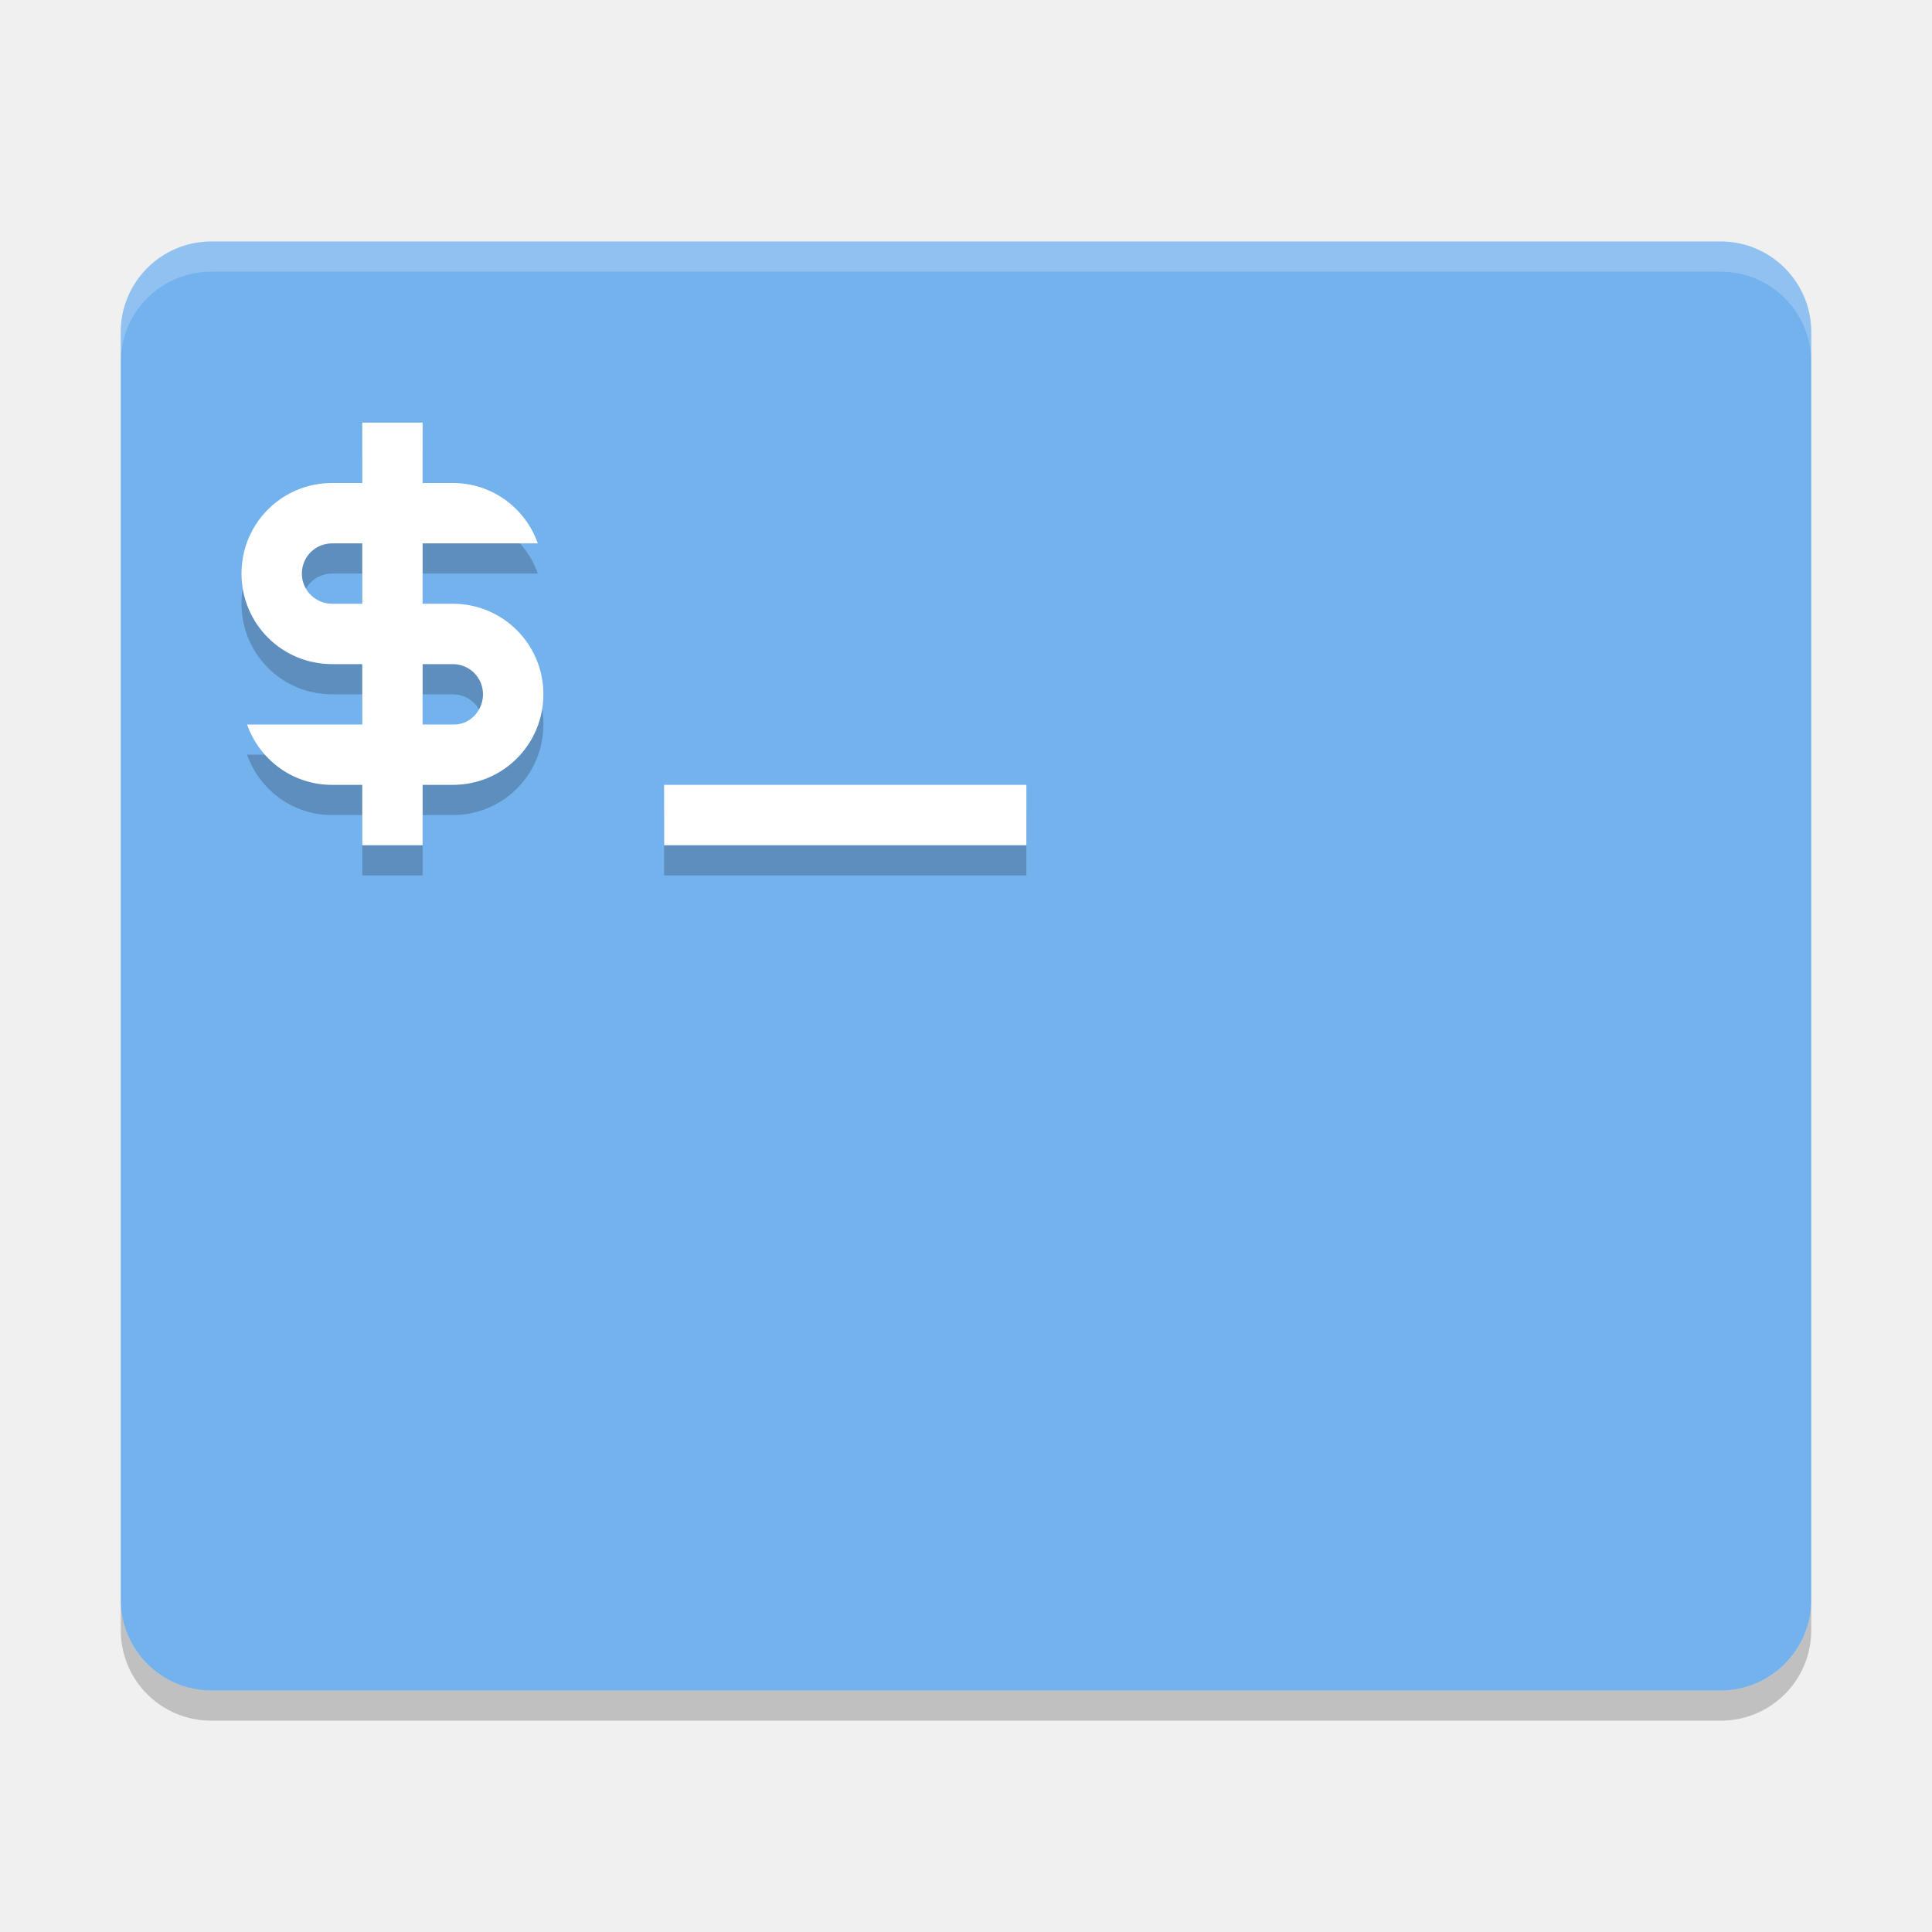
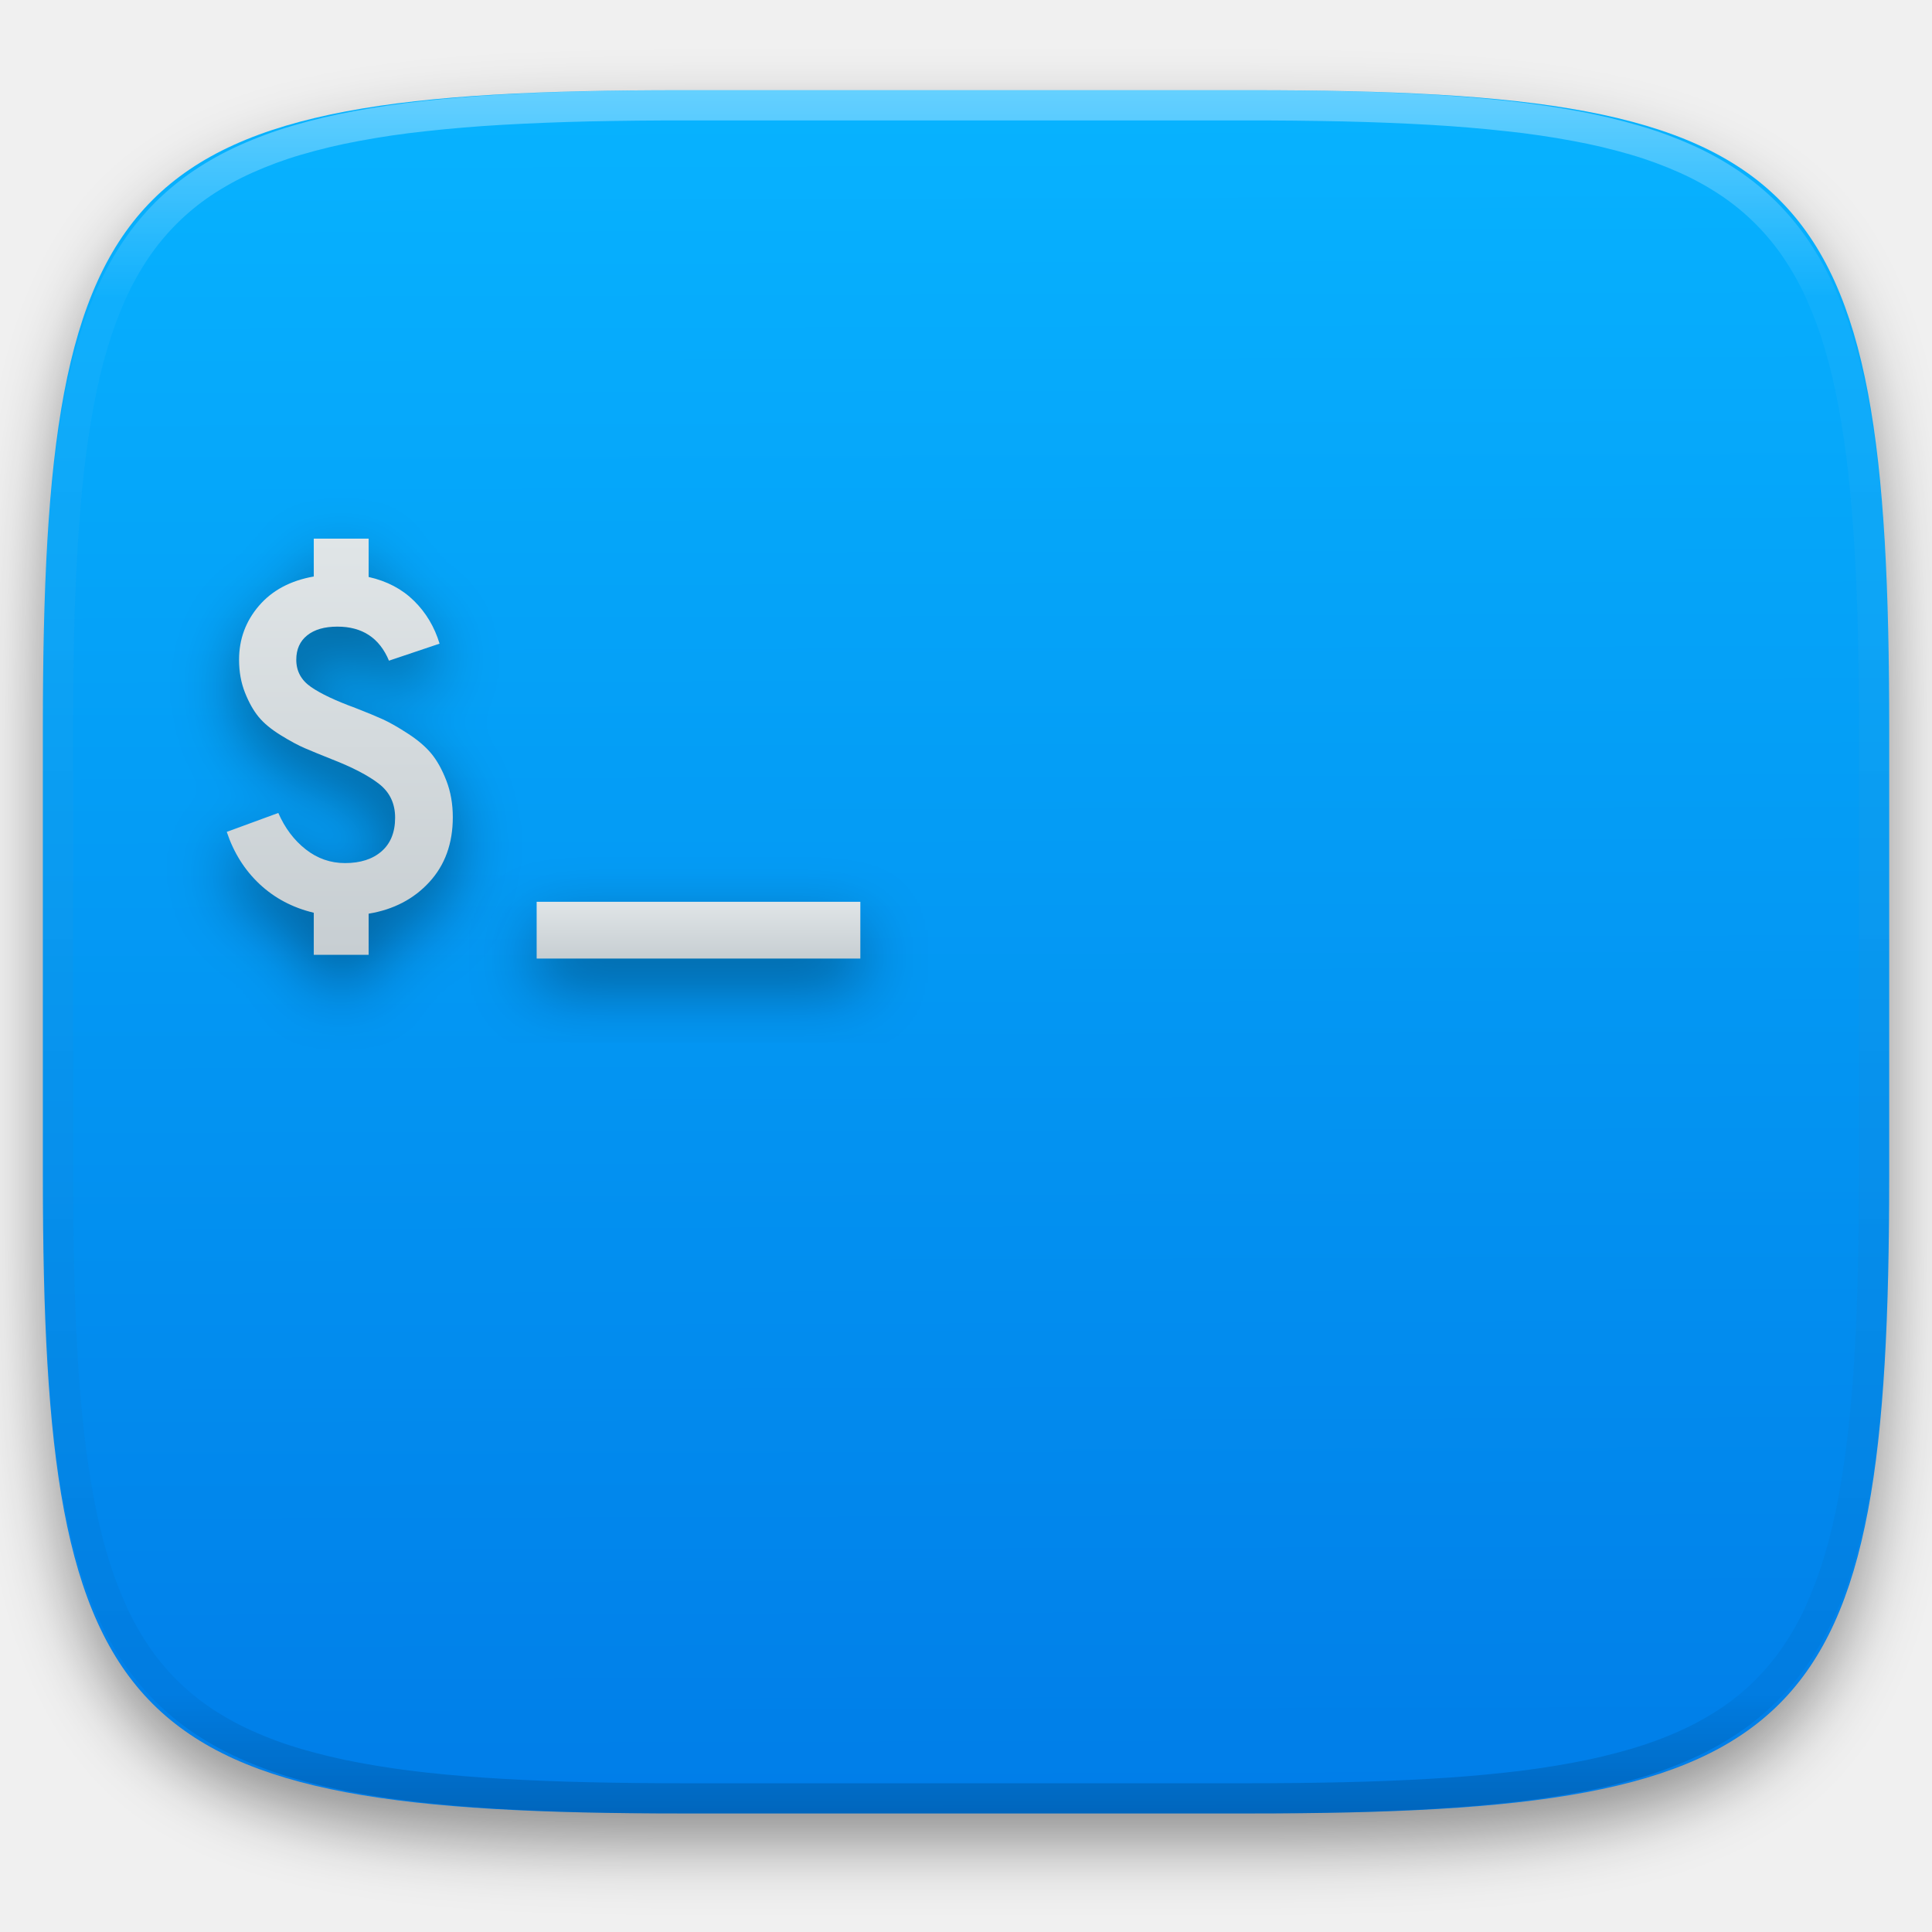
- <svg xmlns="http://www.w3.org/2000/svg" width="64" height="64" version="1">
-   <rect style="fill:#74b2ed" width="56" height="48" x="4" y="8" rx="3" ry="3" />
-   <path style="opacity:.2;fill:#ffffff" d="m7 8c-1.662 0-3 1.338-3 3v1c0-1.662 1.338-3 3-3h50c1.662 0 3 1.338 3 3v-1c0-1.662-1.338-3-3-3h-50z" />
-   <path style="opacity:.2" d="m4 53v1c0 1.662 1.338 3 3 3h50c1.662 0 3-1.338 3-3v-1c0 1.662-1.338 3-3 3h-50c-1.662 0-3-1.338-3-3z" />
-   <path style="opacity:.2" d="m12 15v2h-1c-1.662 0-3 1.338-3 3s1.338 3 3 3h1v2h-3.816c0.412 1.164 1.508 2 2.816 2h1v2h2v-2h1c1.662 0 3-1.338 3-3s-1.338-3-3-3h-1v-2h3.816c-0.412-1.164-1.508-2-2.816-2h-1v-2h-2zm-1 4h1v2h-1c-0.554 0-1-0.446-1-1s0.446-1 1-1zm3 4h1c0.554 0 1 0.446 1 1s-0.447 1.026-1 1h-1zm8 4v2h12v-2z" />
-   <path style="fill:#ffffff" d="m12 14v2h-1c-1.662 0-3 1.338-3 3s1.338 3 3 3h1v2h-3.816c0.412 1.164 1.508 2 2.816 2h1v2h2v-2h1c1.662 0 3-1.338 3-3s-1.338-3-3-3h-1v-2h3.816c-0.412-1.164-1.508-2-2.816-2h-1v-2h-2zm-1 4h1v2h-1c-0.554 0-1-0.446-1-1s0.446-1 1-1zm3 4h1c0.554 0 1 0.446 1 1s-0.447 1.026-1 1h-1zm8 4v2h12v-2z" />
+ <svg xmlns="http://www.w3.org/2000/svg" style="isolation:isolate" viewBox="0 0 256 256" width="256" height="256">
+   <defs>
+     <filter id="8E7YClBhQuX4AMGOHMqPoXKW0TESCiaf" x="-200%" y="-200%" width="400%" height="400%" filterUnits="objectBoundingBox" color-interpolation-filters="sRGB">
+       <feGaussianBlur in="SourceGraphic" stdDeviation="4.294" />
+       <feOffset dx="0" dy="4" result="pf_100_offsetBlur" />
+       <feFlood flood-color="#000000" flood-opacity="0.4" />
+       <feComposite in2="pf_100_offsetBlur" operator="in" result="pf_100_dropShadow" />
+       <feBlend in="SourceGraphic" in2="pf_100_dropShadow" mode="normal" />
+     </filter>
+   </defs>
+   <g filter="url(#8E7YClBhQuX4AMGOHMqPoXKW0TESCiaf)">
+     <linearGradient id="_lgradient_814" x1="0.187" y1="0.005" x2="0.19" y2="0.999" gradientTransform="matrix(244.648,0,0,228.338,5.68,11.952)" gradientUnits="userSpaceOnUse">
+       <stop offset="0%" stop-opacity="1" style="stop-color:rgb(7,179,255)" />
+       <stop offset="100%" stop-opacity="1" style="stop-color:rgb(0,125,232)" />
+     </linearGradient>
+     <path d=" M 165.689 11.952 C 239.745 11.952 250.328 22.509 250.328 96.495 L 250.328 155.746 C 250.328 229.733 239.745 240.29 165.689 240.29 L 90.319 240.29 C 16.264 240.29 5.68 229.733 5.68 155.746 L 5.68 96.495 C 5.68 22.509 16.264 11.952 90.319 11.952 L 165.689 11.952 Z " id="shape" fill="url(#_lgradient_814)" />
+   </g>
+   <g opacity="0.4">
+     <linearGradient id="_lgradient_815" x1="0.517" y1="0" x2="0.517" y2="1" gradientTransform="matrix(244.65,0,0,228.34,5.68,11.95)" gradientUnits="userSpaceOnUse">
+       <stop offset="0%" stop-opacity="1" style="stop-color:rgb(255,255,255)" />
+       <stop offset="12.5%" stop-opacity="0.098" style="stop-color:rgb(255,255,255)" />
+       <stop offset="92.5%" stop-opacity="0.098" style="stop-color:rgb(0,0,0)" />
+       <stop offset="100%" stop-opacity="0.498" style="stop-color:rgb(0,0,0)" />
+     </linearGradient>
+     <path d=" M 165.068 11.951 C 169.396 11.941 173.724 11.991 178.052 12.089 C 181.927 12.167 185.803 12.315 189.678 12.541 C 193.131 12.737 196.583 13.022 200.026 13.395 C 203.085 13.73 206.144 14.181 209.174 14.741 C 211.889 15.243 214.574 15.881 217.22 16.657 C 219.62 17.355 221.971 18.219 224.243 19.241 C 226.358 20.184 228.384 21.304 230.302 22.591 C 232.142 23.829 233.863 25.244 235.437 26.806 C 237.001 28.378 238.417 30.088 239.656 31.925 C 240.945 33.841 242.066 35.865 243.02 37.967 C 244.043 40.247 244.909 42.585 245.617 44.972 C 246.394 47.615 247.034 50.297 247.535 53.009 C 248.096 56.035 248.548 59.081 248.883 62.136 C 249.257 65.575 249.542 69.014 249.739 72.462 C 249.965 76.323 250.112 80.194 250.201 84.055 C 250.289 88.378 250.339 92.701 250.329 97.014 L 250.329 155.226 C 250.339 159.549 250.289 163.862 250.201 168.185 C 250.112 172.056 249.965 175.917 249.739 179.778 C 249.542 183.226 249.257 186.675 248.883 190.104 C 248.548 193.159 248.096 196.215 247.535 199.241 C 247.034 201.943 246.394 204.625 245.617 207.268 C 244.909 209.655 244.043 212.003 243.02 214.273 C 242.066 216.385 240.945 218.399 239.656 220.315 C 238.417 222.152 237.001 223.872 235.437 225.434 C 233.863 226.996 232.142 228.411 230.302 229.649 C 228.384 230.936 226.358 232.056 224.243 232.999 C 221.971 234.021 219.62 234.885 217.22 235.593 C 214.574 236.369 211.889 237.007 209.174 237.499 C 206.144 238.068 203.085 238.51 200.026 238.845 C 196.583 239.218 193.131 239.503 189.678 239.699 C 185.803 239.925 181.927 240.073 178.052 240.161 C 173.724 240.249 169.396 240.299 165.068 240.289 L 90.942 240.289 C 86.614 240.299 82.286 240.249 77.958 240.161 C 74.083 240.073 70.207 239.925 66.332 239.699 C 62.879 239.503 59.427 239.218 55.984 238.845 C 52.925 238.51 49.866 238.068 46.836 237.499 C 44.121 237.007 41.436 236.369 38.79 235.593 C 36.39 234.885 34.039 234.021 31.767 232.999 C 29.652 232.056 27.626 230.936 25.708 229.649 C 23.868 228.411 22.147 226.996 20.573 225.434 C 19.009 223.872 17.593 222.152 16.354 220.315 C 15.065 218.399 13.944 216.385 12.99 214.273 C 11.967 212.003 11.101 209.655 10.393 207.268 C 9.616 204.625 8.976 201.943 8.475 199.241 C 7.914 196.215 7.462 193.159 7.127 190.104 C 6.753 186.675 6.468 183.226 6.271 179.778 C 6.045 175.917 5.898 172.056 5.809 168.185 C 5.721 163.862 5.671 159.549 5.681 155.226 L 5.681 97.014 C 5.671 92.701 5.721 88.378 5.809 84.055 C 5.898 80.194 6.045 76.323 6.271 72.462 C 6.468 69.014 6.753 65.575 7.127 62.136 C 7.462 59.081 7.914 56.035 8.475 53.009 C 8.976 50.297 9.616 47.615 10.393 44.972 C 11.101 42.585 11.967 40.247 12.99 37.967 C 13.944 35.865 15.065 33.841 16.354 31.925 C 17.593 30.088 19.009 28.378 20.573 26.806 C 22.147 25.244 23.868 23.829 25.708 22.591 C 27.626 21.304 29.652 20.184 31.767 19.241 C 34.039 18.219 36.39 17.355 38.79 16.657 C 41.436 15.881 44.121 15.243 46.836 14.741 C 49.866 14.181 52.925 13.73 55.984 13.395 C 59.427 13.022 62.879 12.737 66.332 12.541 C 70.207 12.315 74.083 12.167 77.958 12.089 C 82.286 11.991 86.614 11.941 90.942 11.951 L 165.068 11.951 Z  M 165.078 15.96 C 169.376 15.95 173.675 15.999 177.973 16.087 C 181.8 16.176 185.626 16.323 189.452 16.539 C 192.836 16.736 196.219 17.011 199.583 17.384 C 202.554 17.699 205.515 18.131 208.446 18.681 C 211.023 19.153 213.58 19.762 216.099 20.499 C 218.322 21.147 220.495 21.953 222.6 22.896 C 224.509 23.751 226.338 24.763 228.069 25.922 C 229.692 27.013 231.207 28.26 232.594 29.646 C 233.981 31.031 235.23 32.544 236.332 34.165 C 237.492 35.894 238.506 37.712 239.361 39.608 C 240.306 41.72 241.112 43.892 241.761 46.102 C 242.509 48.617 243.109 51.162 243.591 53.736 C 244.132 56.664 244.565 59.611 244.889 62.578 C 245.263 65.938 245.539 69.308 245.735 72.688 C 245.952 76.51 246.109 80.322 246.188 84.144 C 246.276 88.437 246.325 92.721 246.325 97.014 C 246.325 97.014 246.325 97.014 246.325 97.014 L 246.325 155.226 C 246.325 155.226 246.325 155.226 246.325 155.226 C 246.325 159.519 246.276 163.803 246.188 168.096 C 246.109 171.918 245.952 175.74 245.735 179.552 C 245.539 182.932 245.263 186.302 244.889 189.672 C 244.565 192.629 244.132 195.576 243.591 198.504 C 243.109 201.078 242.509 203.623 241.761 206.138 C 241.112 208.358 240.306 210.52 239.361 212.632 C 238.506 214.528 237.492 216.356 236.332 218.075 C 235.23 219.706 233.981 221.219 232.594 222.604 C 231.207 223.98 229.692 225.227 228.069 226.318 C 226.338 227.477 224.509 228.489 222.6 229.344 C 220.495 230.297 218.322 231.093 216.099 231.741 C 213.58 232.478 211.023 233.087 208.446 233.559 C 205.515 234.109 202.554 234.541 199.583 234.865 C 196.219 235.229 192.836 235.514 189.452 235.701 C 185.626 235.917 181.8 236.074 177.973 236.153 C 173.675 236.251 169.376 236.29 165.078 236.29 C 165.078 236.29 165.078 236.29 165.068 236.29 L 90.942 236.29 C 90.932 236.29 90.932 236.29 90.932 236.29 C 86.634 236.29 82.335 236.251 78.037 236.153 C 74.21 236.074 70.384 235.917 66.558 235.701 C 63.174 235.514 59.791 235.229 56.427 234.865 C 53.456 234.541 50.495 234.109 47.564 233.559 C 44.987 233.087 42.43 232.478 39.911 231.741 C 37.688 231.093 35.515 230.297 33.41 229.344 C 31.501 228.489 29.672 227.477 27.941 226.318 C 26.318 225.227 24.803 223.98 23.416 222.604 C 22.029 221.219 20.78 219.706 19.678 218.075 C 18.518 216.356 17.504 214.528 16.649 212.632 C 15.704 210.52 14.898 208.358 14.249 206.138 C 13.501 203.623 12.901 201.078 12.419 198.504 C 11.878 195.576 11.445 192.629 11.121 189.672 C 10.747 186.302 10.472 182.932 10.275 179.552 C 10.058 175.74 9.901 171.918 9.822 168.096 C 9.734 163.803 9.685 159.519 9.685 155.226 C 9.685 155.226 9.685 155.226 9.685 155.226 L 9.685 97.014 C 9.685 97.014 9.685 97.014 9.685 97.014 C 9.685 92.721 9.734 88.437 9.822 84.144 C 9.901 80.322 10.058 76.51 10.275 72.688 C 10.472 69.308 10.747 65.938 11.121 62.578 C 11.445 59.611 11.878 56.664 12.419 53.736 C 12.901 51.162 13.501 48.617 14.249 46.102 C 14.898 43.892 15.704 41.72 16.649 39.608 C 17.504 37.712 18.518 35.894 19.678 34.165 C 20.78 32.544 22.029 31.031 23.416 29.646 C 24.803 28.26 26.318 27.013 27.941 25.922 C 29.672 24.763 31.501 23.751 33.41 22.896 C 35.515 21.953 37.688 21.147 39.911 20.499 C 42.43 19.762 44.987 19.153 47.564 18.681 C 50.495 18.131 53.456 17.699 56.427 17.384 C 59.791 17.011 63.174 16.736 66.558 16.539 C 70.384 16.323 74.21 16.176 78.037 16.087 C 82.335 15.999 86.634 15.95 90.932 15.96 C 90.932 15.96 90.932 15.96 90.942 15.96 L 165.068 15.96 C 165.078 15.96 165.078 15.96 165.078 15.96 Z " fill-rule="evenodd" id="highlight" fill="url(#_lgradient_815)" />
+   </g>
+   <defs>
+     <filter id="AGjQIrSBsC9kfgC6D0Hrfo3m5Y5m240p" x="-200%" y="-200%" width="400%" height="400%" filterUnits="objectBoundingBox" color-interpolation-filters="sRGB">
+       <feGaussianBlur stdDeviation="4.294" />
+     </filter>
+   </defs>
+   <g opacity="0.4" filter="url(#AGjQIrSBsC9kfgC6D0Hrfo3m5Y5m240p)">
+     <path d=" M 114 130.522 L 71.11 130.522 L 71.11 123 L 114 123 L 114 130.522 Z " id="hyphen shadow" fill="rgb(0,0,0)" />
+   </g>
+   <linearGradient id="_lgradient_816" x1="0" y1="0" x2="-1.8369701987210297e-16" y2="1" gradientTransform="matrix(42.89,0,0,7.522,71.11,119.492)" gradientUnits="userSpaceOnUse">
+     <stop offset="0%" stop-opacity="1" style="stop-color:rgb(224,229,231)" />
+     <stop offset="100%" stop-opacity="1" style="stop-color:rgb(199,206,210)" />
+   </linearGradient>
+   <path d=" M 114 127.014 L 71.11 127.014 L 71.11 119.492 L 114 119.492 L 114 127.014 Z " id="hyphen" fill="url(#_lgradient_816)" />
+   <defs>
+     <filter id="2DnSNPAT9hAIooreT5mScf3znqrV59MO" x="-200%" y="-200%" width="400%" height="400%" filterUnits="objectBoundingBox" color-interpolation-filters="sRGB">
+       <feGaussianBlur stdDeviation="4.294" />
+     </filter>
+   </defs>
+   <g opacity="0.4" filter="url(#2DnSNPAT9hAIooreT5mScf3znqrV59MO)">
+     <path d=" M 48.846 130.144 L 41.577 130.144 L 41.577 124.567 L 41.577 124.567 Q 37.378 123.564 34.402 120.776 L 34.402 120.776 L 34.402 120.776 Q 31.425 117.987 30.047 113.852 L 30.047 113.852 L 36.877 111.345 L 36.877 111.345 Q 38.193 114.353 40.512 116.17 L 40.512 116.17 L 40.512 116.17 Q 42.83 117.987 45.713 117.987 L 45.713 117.987 L 45.713 117.987 Q 48.783 117.987 50.569 116.421 L 50.569 116.421 L 50.569 116.421 Q 52.355 114.854 52.355 111.972 L 52.355 111.972 L 52.355 111.972 Q 52.355 109.152 50.224 107.491 L 50.224 107.491 L 50.224 107.491 Q 48.094 105.831 43.895 104.201 L 43.895 104.201 L 43.895 104.201 Q 41.702 103.324 40.386 102.76 L 40.386 102.76 L 40.386 102.76 Q 39.07 102.196 37.19 101.037 L 37.19 101.037 L 37.19 101.037 Q 35.31 99.878 34.276 98.624 L 34.276 98.624 L 34.276 98.624 Q 33.243 97.371 32.459 95.397 L 32.459 95.397 L 32.459 95.397 Q 31.676 93.423 31.676 91.042 L 31.676 91.042 L 31.676 91.042 Q 31.676 86.969 34.308 83.898 L 34.308 83.898 L 34.308 83.898 Q 36.94 80.828 41.577 80.013 L 41.577 80.013 L 41.577 75 L 48.846 75 L 48.846 80.076 L 48.846 80.076 Q 52.48 80.89 54.862 83.24 L 54.862 83.24 L 54.862 83.24 Q 57.243 85.59 58.245 88.911 L 58.245 88.911 L 51.54 91.167 L 51.54 91.167 Q 49.66 86.655 44.71 86.655 L 44.71 86.655 L 44.71 86.655 Q 42.141 86.655 40.7 87.815 L 40.7 87.815 L 40.7 87.815 Q 39.258 88.974 39.258 91.042 L 39.258 91.042 L 39.258 91.042 Q 39.258 93.298 41.201 94.645 L 41.201 94.645 L 41.201 94.645 Q 43.143 95.992 47.091 97.434 L 47.091 97.434 L 47.091 97.434 Q 49.347 98.311 50.726 98.938 L 50.726 98.938 L 50.726 98.938 Q 52.104 99.564 54.078 100.849 L 54.078 100.849 L 54.078 100.849 Q 56.052 102.133 57.18 103.512 L 57.18 103.512 L 57.18 103.512 Q 58.308 104.891 59.154 107.084 L 59.154 107.084 L 59.154 107.084 Q 60 109.277 60 111.909 L 60 111.909 L 60 111.909 Q 60 117.11 56.898 120.494 L 56.898 120.494 L 56.898 120.494 Q 53.796 123.878 48.846 124.692 L 48.846 124.692 L 48.846 130.144 Z " id="Path" fill="rgb(0,0,0)" />
+   </g>
+   <linearGradient id="_lgradient_817" x1="0" y1="0" x2="-1.8369701987210297e-16" y2="1" gradientTransform="matrix(29.953,0,0,55.144,30.047,71.376)" gradientUnits="userSpaceOnUse">
+     <stop offset="0%" stop-opacity="1" style="stop-color:rgb(224,229,231)" />
+     <stop offset="100%" stop-opacity="1" style="stop-color:rgb(199,206,210)" />
+   </linearGradient>
+   <path d=" M 48.846 126.52 L 41.577 126.52 L 41.577 120.943 L 41.577 120.943 Q 37.378 119.94 34.402 117.152 L 34.402 117.152 L 34.402 117.152 Q 31.425 114.363 30.047 110.227 L 30.047 110.227 L 36.877 107.721 L 36.877 107.721 Q 38.193 110.729 40.512 112.546 L 40.512 112.546 L 40.512 112.546 Q 42.83 114.363 45.713 114.363 L 45.713 114.363 L 45.713 114.363 Q 48.783 114.363 50.569 112.797 L 50.569 112.797 L 50.569 112.797 Q 52.355 111.23 52.355 108.347 L 52.355 108.347 L 52.355 108.347 Q 52.355 105.528 50.224 103.867 L 50.224 103.867 L 50.224 103.867 Q 48.094 102.206 43.895 100.577 L 43.895 100.577 L 43.895 100.577 Q 41.702 99.7 40.386 99.136 L 40.386 99.136 L 40.386 99.136 Q 39.07 98.572 37.19 97.413 L 37.19 97.413 L 37.19 97.413 Q 35.31 96.253 34.276 95 L 34.276 95 L 34.276 95 Q 33.243 93.747 32.459 91.773 L 32.459 91.773 L 32.459 91.773 Q 31.676 89.799 31.676 87.418 L 31.676 87.418 L 31.676 87.418 Q 31.676 83.345 34.308 80.274 L 34.308 80.274 L 34.308 80.274 Q 36.94 77.204 41.577 76.389 L 41.577 76.389 L 41.577 71.376 L 48.846 71.376 L 48.846 76.452 L 48.846 76.452 Q 52.48 77.266 54.862 79.616 L 54.862 79.616 L 54.862 79.616 Q 57.243 81.966 58.245 85.287 L 58.245 85.287 L 51.54 87.543 L 51.54 87.543 Q 49.66 83.031 44.71 83.031 L 44.71 83.031 L 44.71 83.031 Q 42.141 83.031 40.7 84.191 L 40.7 84.191 L 40.7 84.191 Q 39.258 85.35 39.258 87.418 L 39.258 87.418 L 39.258 87.418 Q 39.258 89.674 41.201 91.021 L 41.201 91.021 L 41.201 91.021 Q 43.143 92.368 47.091 93.809 L 47.091 93.809 L 47.091 93.809 Q 49.347 94.687 50.726 95.313 L 50.726 95.313 L 50.726 95.313 Q 52.104 95.94 54.078 97.225 L 54.078 97.225 L 54.078 97.225 Q 56.052 98.509 57.18 99.888 L 57.18 99.888 L 57.18 99.888 Q 58.308 101.266 59.154 103.46 L 59.154 103.46 L 59.154 103.46 Q 60 105.653 60 108.285 L 60 108.285 L 60 108.285 Q 60 113.486 56.898 116.87 L 56.898 116.87 L 56.898 116.87 Q 53.796 120.254 48.846 121.068 L 48.846 121.068 L 48.846 126.52 Z " id="Path" fill="url(#_lgradient_817)" />
</svg>
